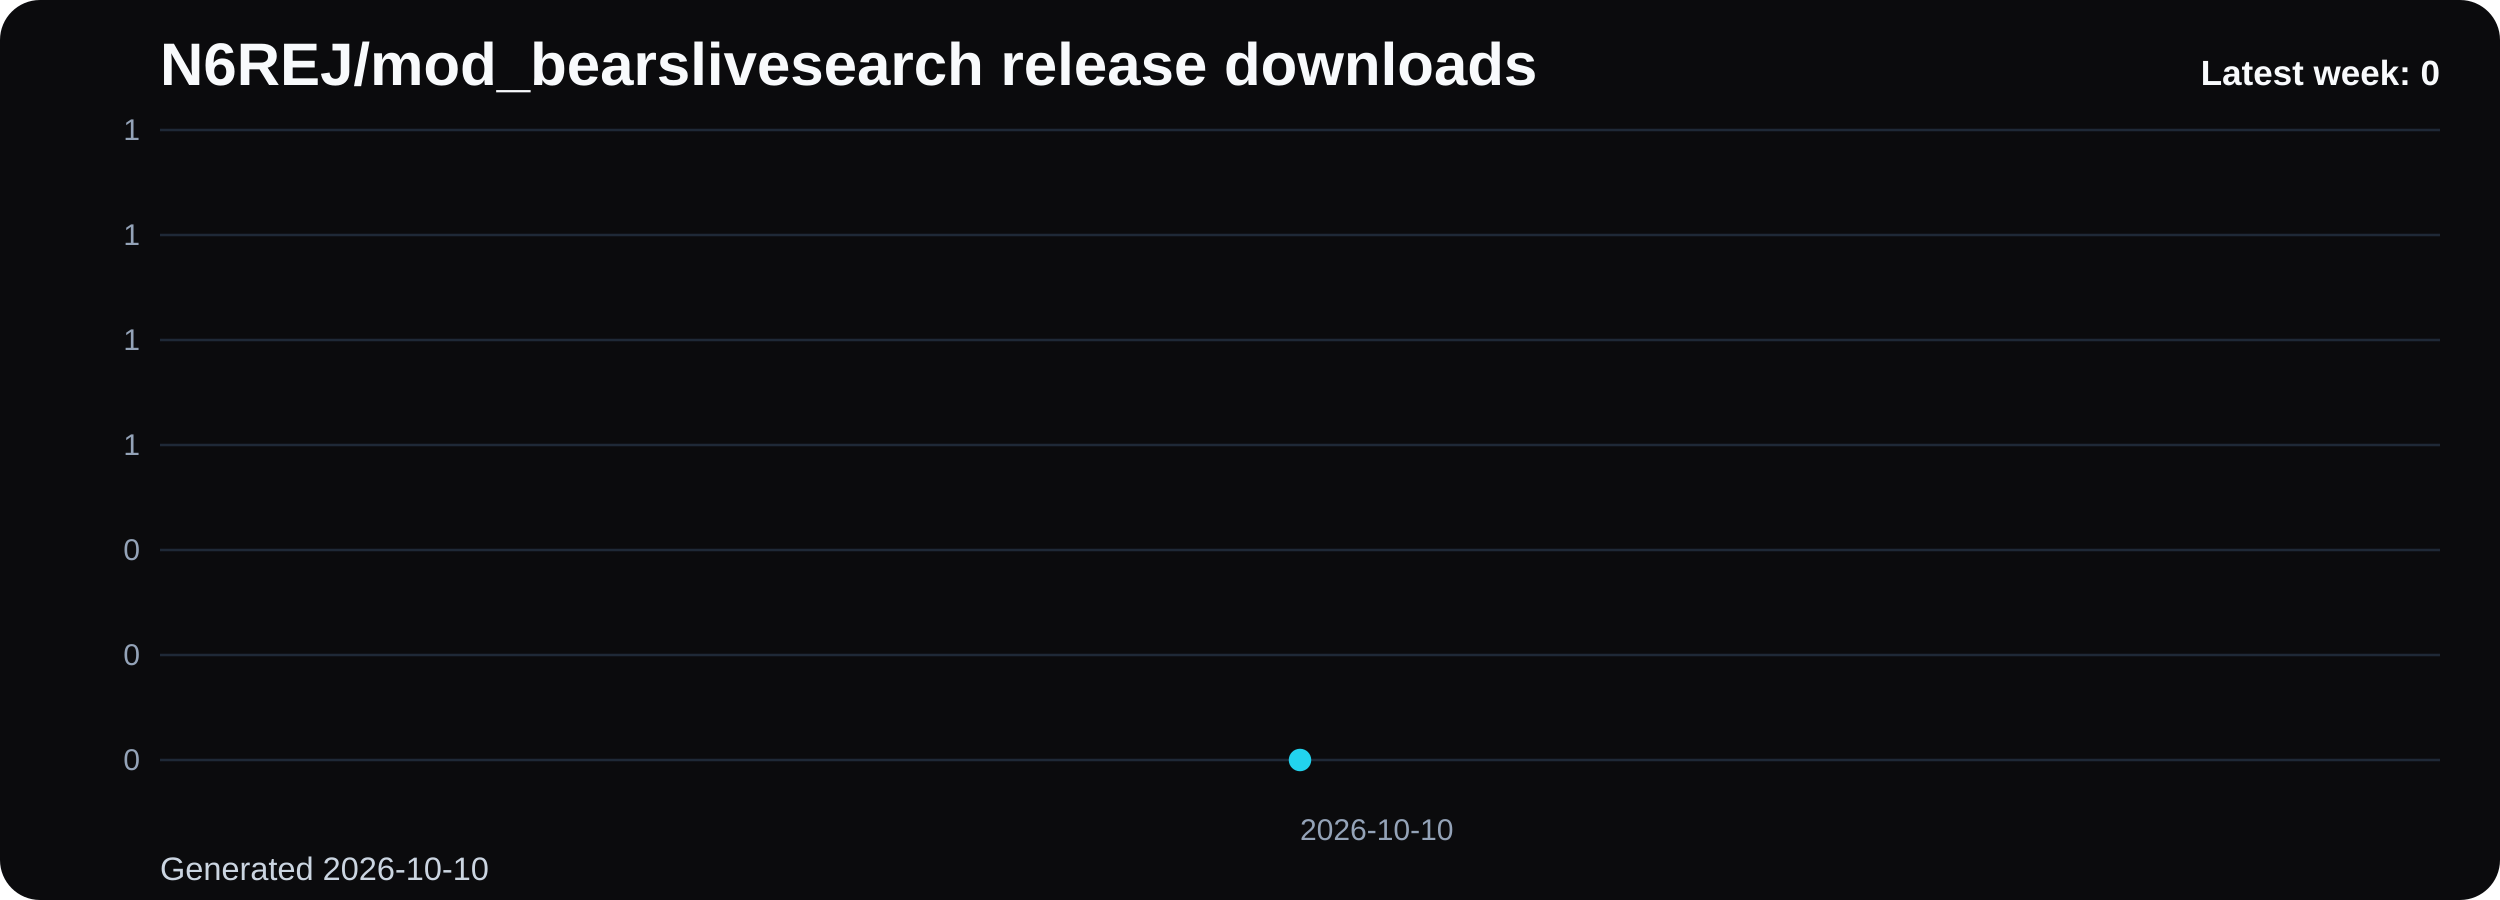
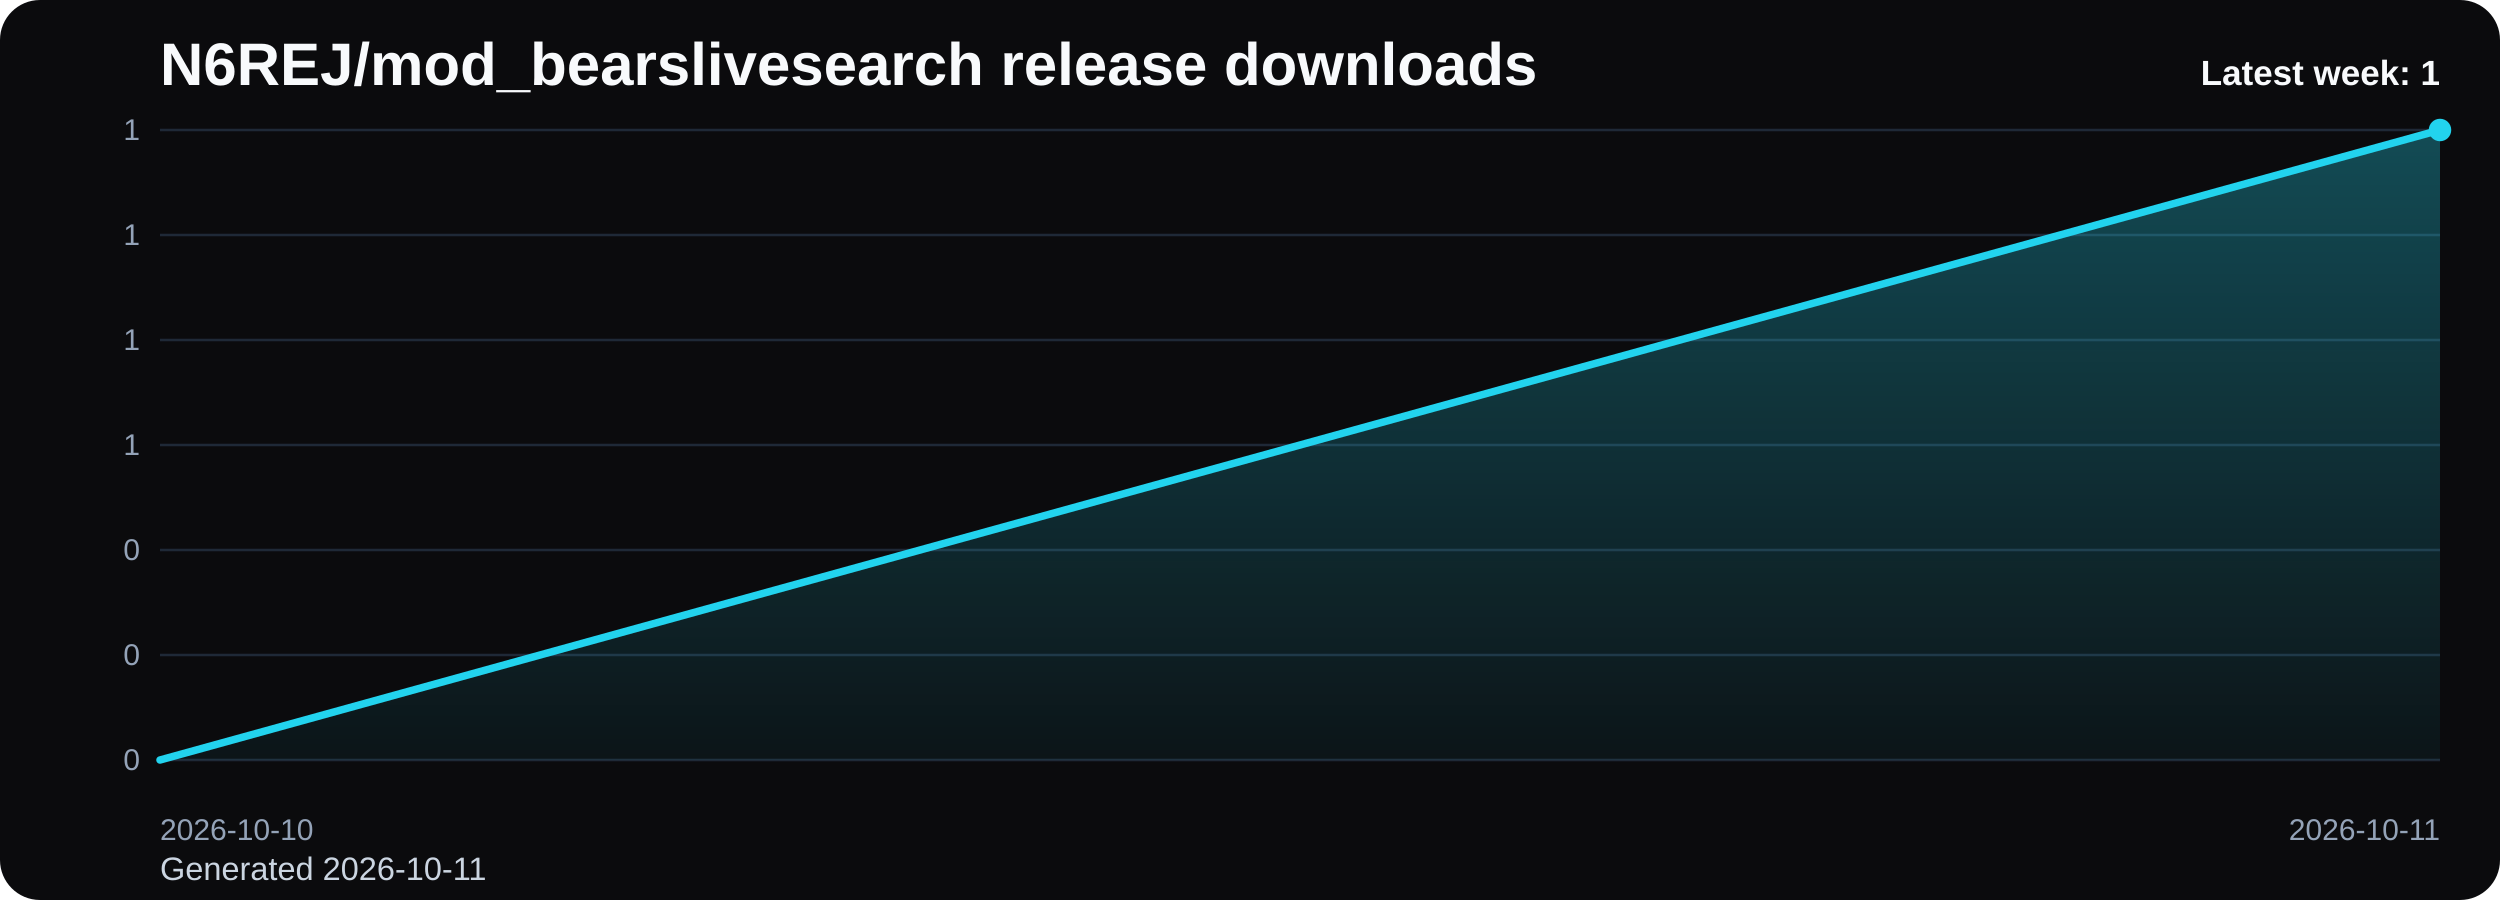
<svg xmlns="http://www.w3.org/2000/svg" viewBox="0 0 1000 360" role="img" aria-label="N6REJ/mod_bearslivesearch release downloads chart">
  <defs>
    <linearGradient id="fill-weekly-black" x1="0" y1="0" x2="0" y2="1">
      <stop offset="0%" stop-color="#22d3ee" stop-opacity="0.32" />
      <stop offset="100%" stop-color="#22d3ee" stop-opacity="0.05" />
    </linearGradient>
    <style>
      .bg { fill: #0b0b0d; }
      .title { font: 700 24px Arial, sans-serif; fill: #f8fafc; }
      .sub { font: 400 13px Arial, sans-serif; fill: #cbd5e1; }
      .grid { stroke: #1f2937; stroke-width: 1; }
      .axis { font: 400 12px Arial, sans-serif; fill: #94a3b8; }
      .line { fill: none; stroke: #22d3ee; stroke-width: 3; stroke-linecap: round; stroke-linejoin: round; }
      .dot { fill: #22d3ee; }
      .value { font: 600 11px Arial, sans-serif; fill: #cbd5e1; }
      .latest { font: 700 14px Arial, sans-serif; fill: #f8fafc; }
    </style>
  </defs>
  <rect class="bg" x="0" y="0" width="1000" height="360" rx="16" />
  <text class="title" x="64" y="34">N6REJ/mod_bearslivesearch release downloads</text>
-   <text class="sub" x="64" y="352">Generated 2026-10-10</text>
+   <text class="sub" x="64" y="352">Generated 2026-10-11</text>
  <line x1="64" y1="52.00" x2="976" y2="52.00" class="grid" />
  <text x="56" y="56.00" text-anchor="end" class="axis">1</text>
  <line x1="64" y1="94.00" x2="976" y2="94.00" class="grid" />
  <text x="56" y="98.00" text-anchor="end" class="axis">1</text>
  <line x1="64" y1="136.00" x2="976" y2="136.00" class="grid" />
  <text x="56" y="140.00" text-anchor="end" class="axis">1</text>
  <line x1="64" y1="178.00" x2="976" y2="178.00" class="grid" />
  <text x="56" y="182.00" text-anchor="end" class="axis">1</text>
  <line x1="64" y1="220.00" x2="976" y2="220.00" class="grid" />
  <text x="56" y="224.00" text-anchor="end" class="axis">0</text>
  <line x1="64" y1="262.00" x2="976" y2="262.00" class="grid" />
  <text x="56" y="266.00" text-anchor="end" class="axis">0</text>
  <line x1="64" y1="304.00" x2="976" y2="304.00" class="grid" />
  <text x="56" y="308.00" text-anchor="end" class="axis">0</text>
-   <path d="M 520.00 304 L 520.00 304.00 L 520.00 304 Z" fill="url(#fill-weekly-black)" />
-   <polyline class="line" points="520.00,304.00" />
-   <circle class="dot" cx="520.00" cy="304.00" r="4.5" />
-   <text class="axis" x="520.00" y="336" text-anchor="start">2026-10-10</text>
-   <text class="latest" x="976" y="34" text-anchor="end">Latest week: 0</text>
+   <path d="M 64.00 304 L 64.00 304.00 L 976.00 52.00 L 976.00 304 Z" fill="url(#fill-weekly-black)" />
+   <polyline class="line" points="64.00,304.00 976.00,52.00" />
+   <circle class="dot" cx="976.00" cy="52.00" r="4.5" />
+   <text class="axis" x="64.00" y="336" text-anchor="start">2026-10-10</text>
+   <text class="axis" x="976.00" y="336" text-anchor="end">2026-10-11</text>
+   <text class="latest" x="976" y="34" text-anchor="end">Latest week: 1</text>
</svg>
